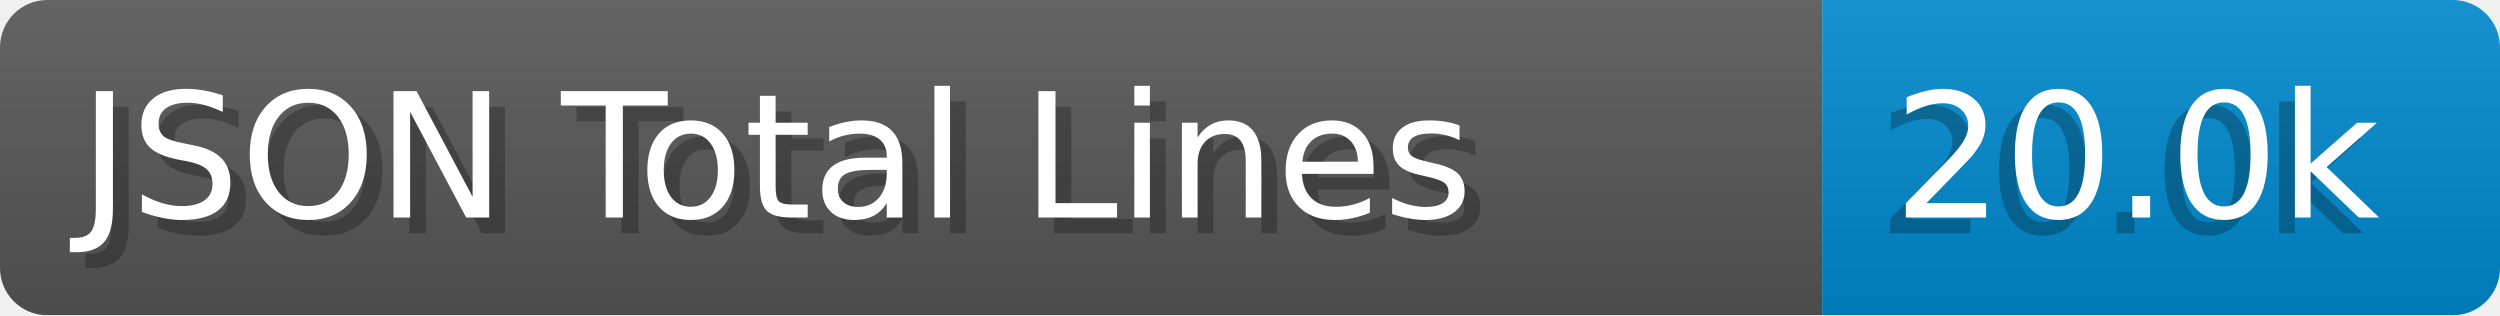
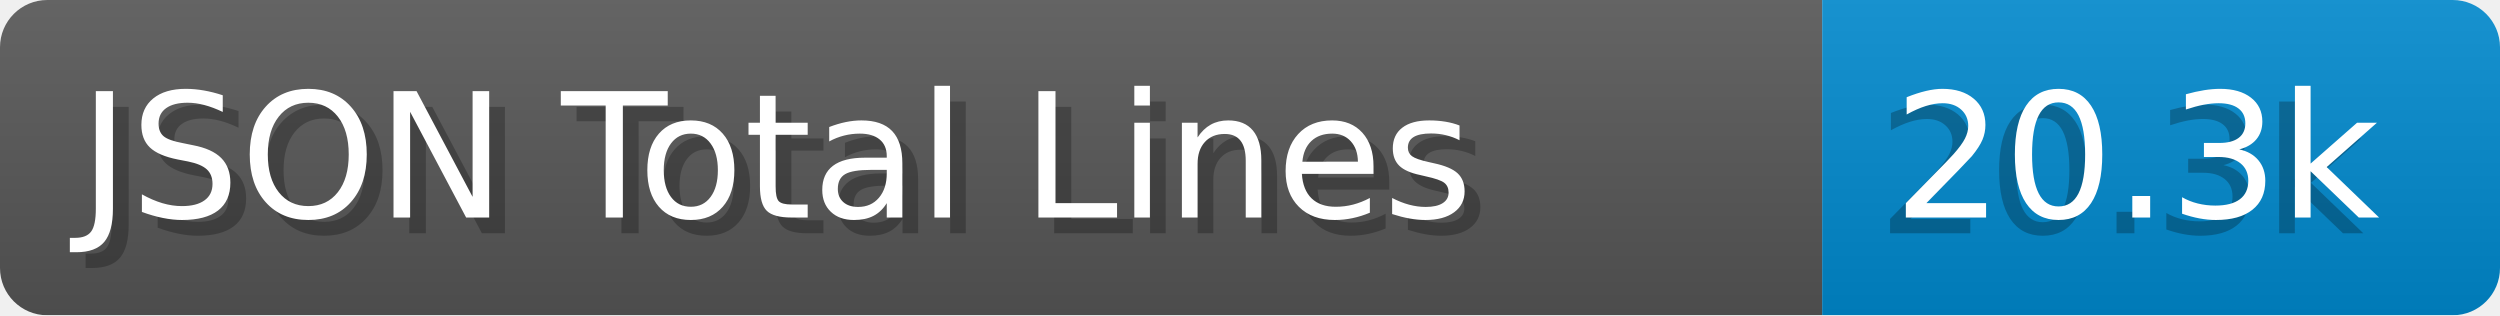
- <svg xmlns="http://www.w3.org/2000/svg" width="158.6" height="20" viewBox="0 0 1586.0 200" role="img" aria-label="JSON Total Lines: 20.0k">
+ <svg xmlns="http://www.w3.org/2000/svg" width="158.6" height="20" viewBox="0 0 1586.0 200" role="img" aria-label="JSON Total Lines: 20.3k">
  <linearGradient id="a" x2="0" y2="100%">
    <stop offset="0" stop-opacity=".1" stop-color="#EEE" />
    <stop offset="1" stop-opacity=".1" />
  </linearGradient>
  <mask id="m">
    <rect width="1586.0" height="200" rx="30" fill="#FFF" />
  </mask>
  <g mask="url(#m)">
    <rect width="1156.0" height="200" fill="#555" />
    <rect width="430.0" height="200" fill="#08C" x="1156.0" />
    <rect width="1586.0" height="200" fill="url(#a)" />
  </g>
  <g aria-hidden="true" fill="#fff" text-anchor="start" font-family="Verdana,DejaVu Sans,sans-serif" font-size="110">
    <text x="60" y="148" textLength="1056.0" fill="#000" opacity="0.25">JSON Total Lines</text>
    <text x="50" y="138" textLength="1056.0">JSON Total Lines</text>
-     <text x="1191.0" y="148" textLength="330.0" fill="#000" opacity="0.25">20.0k</text>
-     <text x="1201.0" y="138" textLength="330.0">20.0k</text>
+     <text x="1191.0" y="148" textLength="330.0" fill="#000" opacity="0.25">20.3k</text>
+     <text x="1201.0" y="138" textLength="330.0">20.3k</text>
  </g>
</svg>
